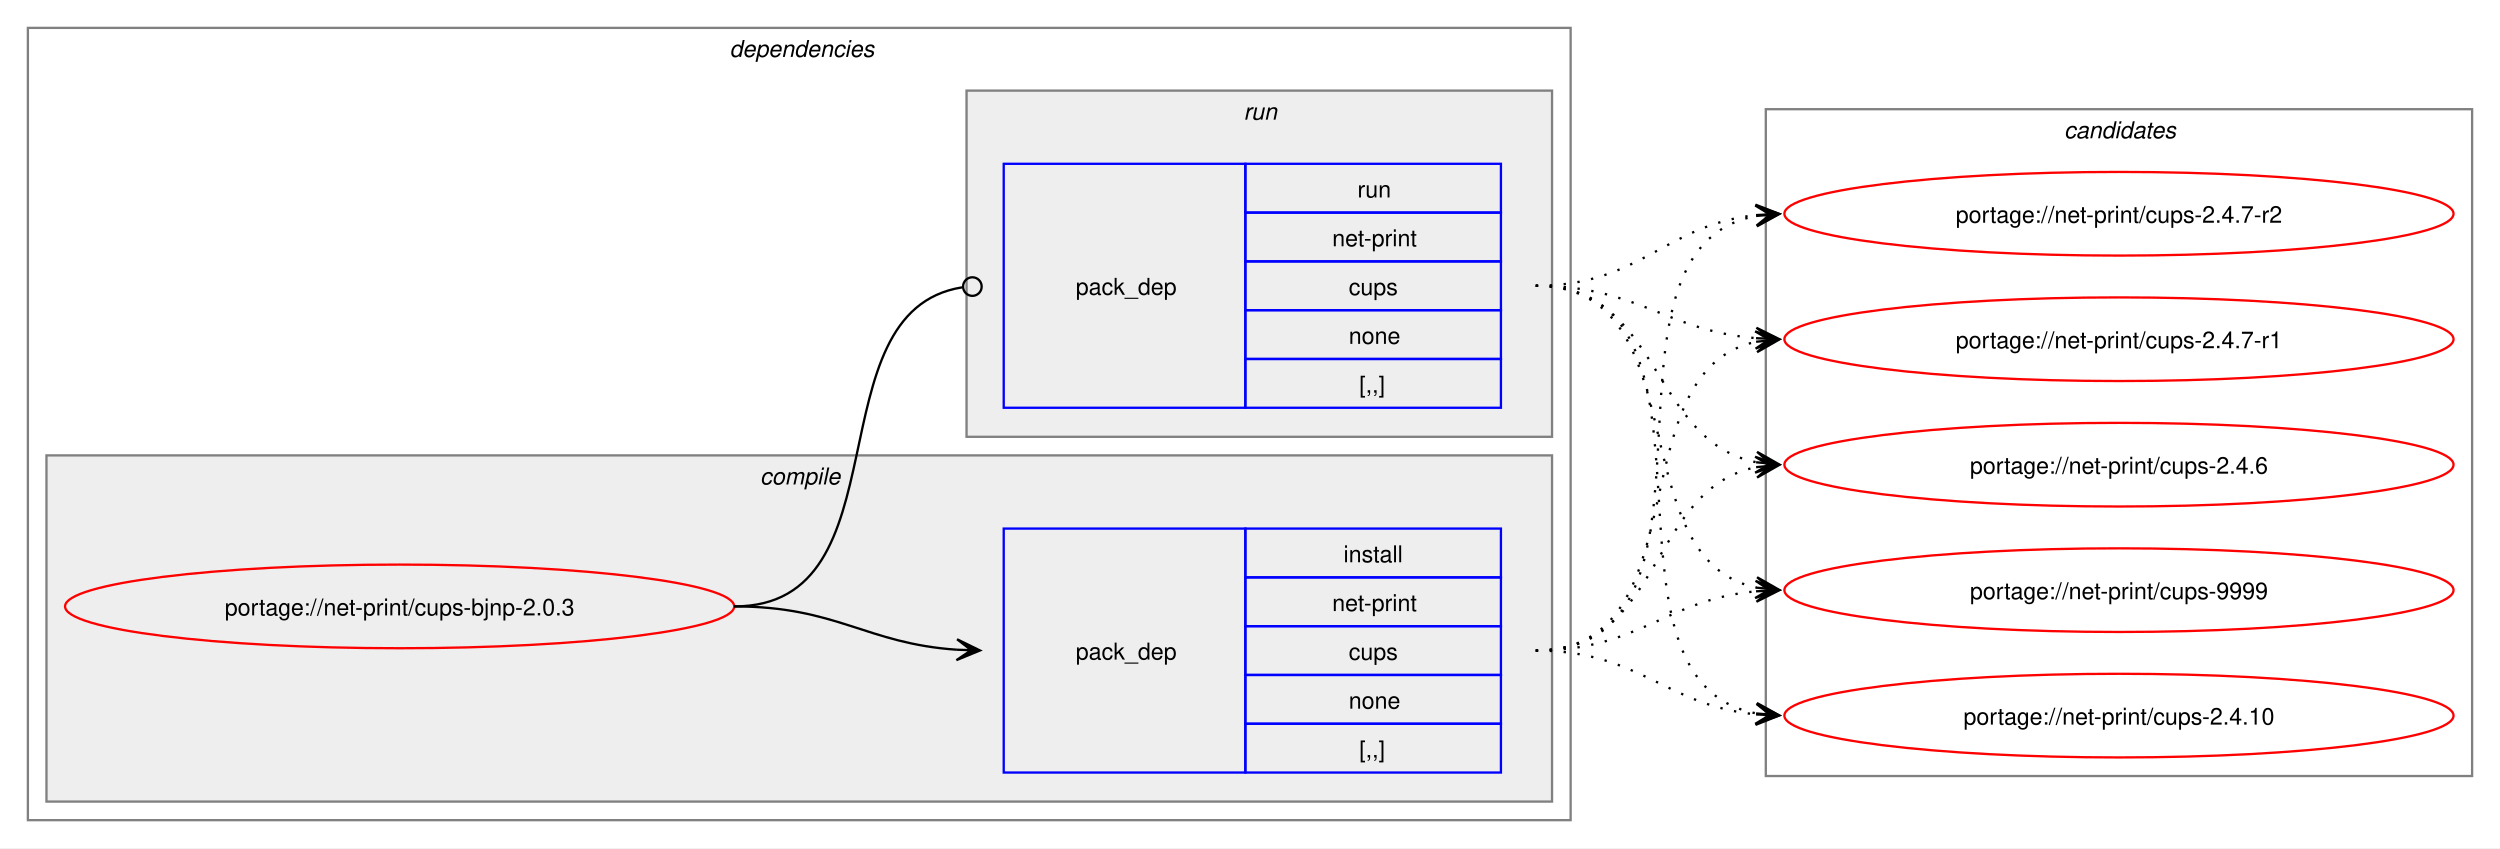
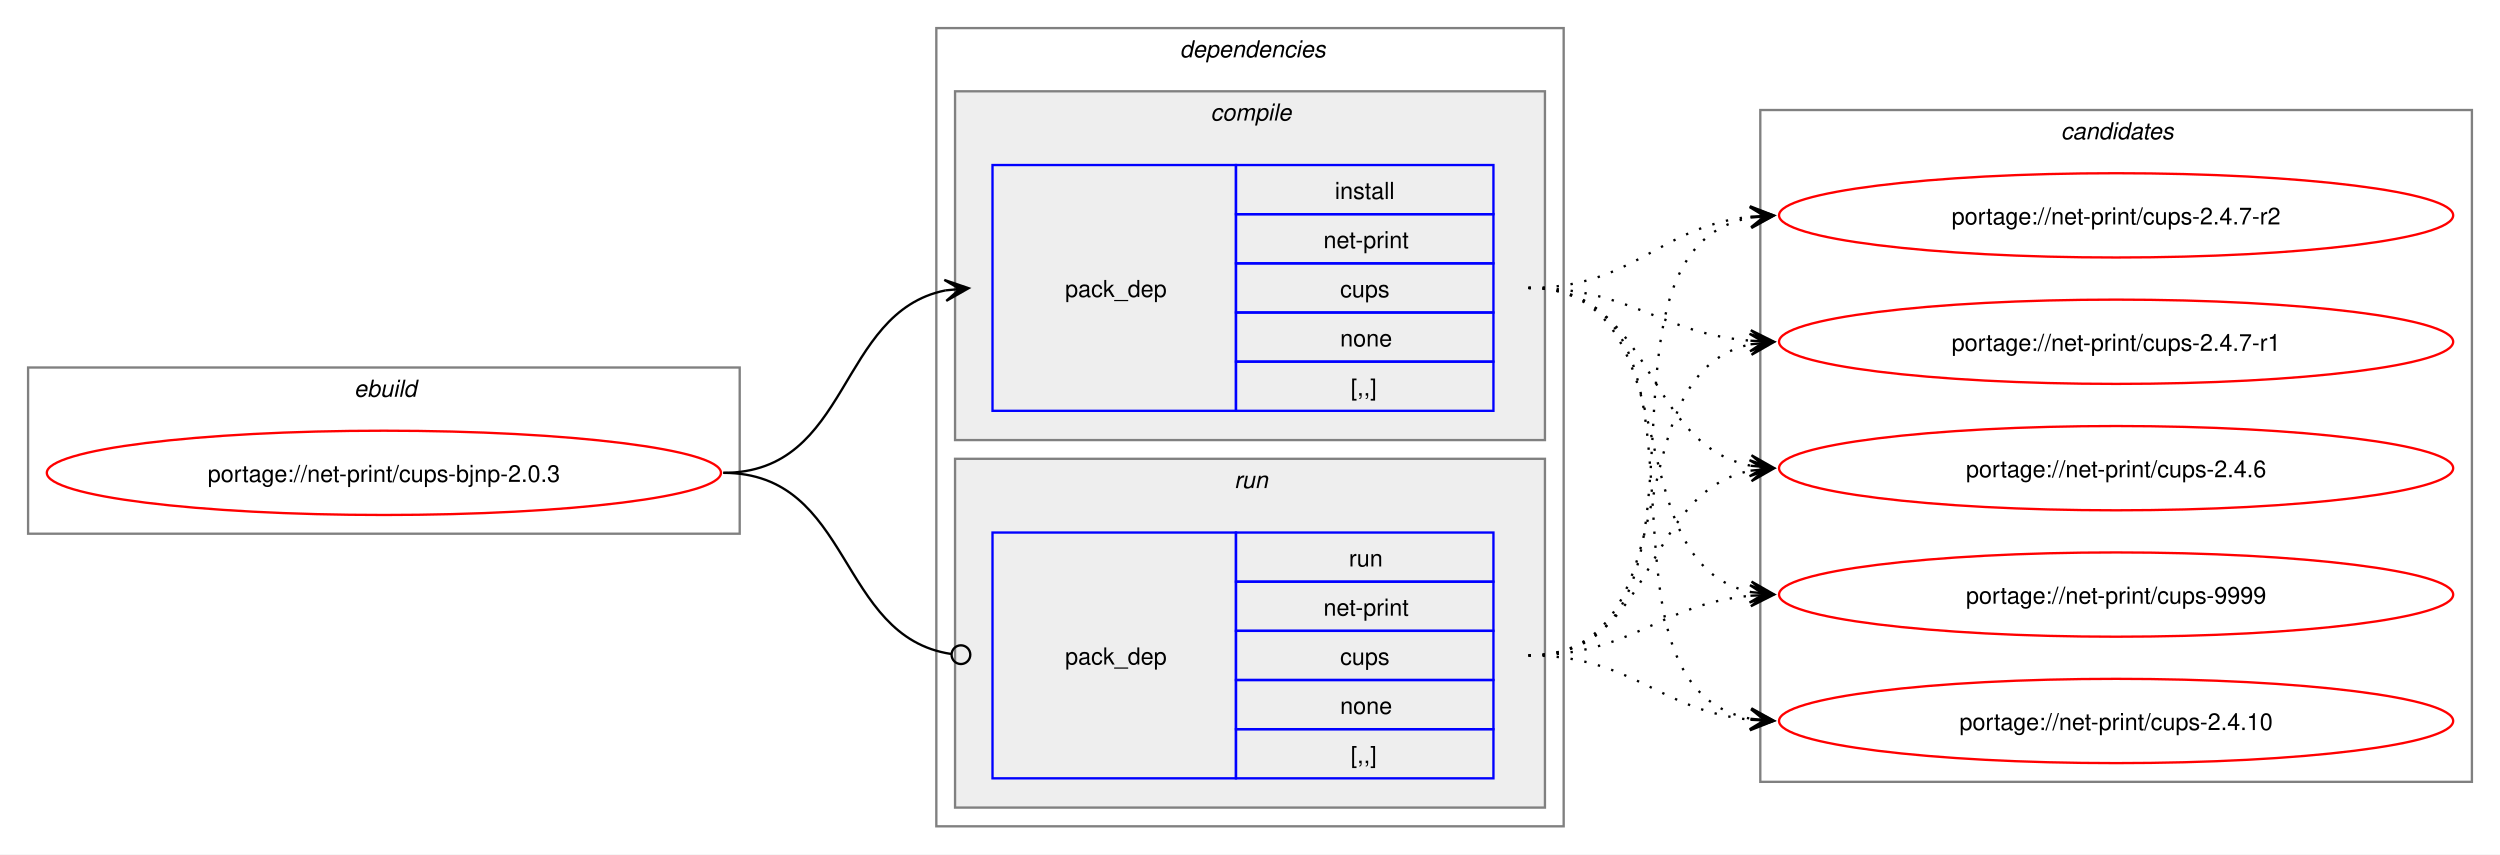
- <svg xmlns="http://www.w3.org/2000/svg" xmlns:xlink="http://www.w3.org/1999/xlink" width="1076pt" height="365pt" viewBox="0.00 0.00 1076.00 365.00">
+ <svg xmlns="http://www.w3.org/2000/svg" xmlns:xlink="http://www.w3.org/1999/xlink" width="1068pt" height="365pt" viewBox="0.00 0.00 1068.00 365.00">
  <g id="graph0" class="graph" transform="scale(1 1) rotate(0) translate(4 361)">
-     <polygon fill="white" stroke="none" points="-4,4 -4,-361 1072,-361 1072,4 -4,4" />
+     <polygon fill="white" stroke="none" points="-4,4 -4,-361 1064,-361 1064,4 -4,4" />
+     <g id="clust1" class="cluster">
+       <polygon fill="none" stroke="gray" points="8,-133 8,-204 312,-204 312,-133 8,-133" />
+       <text text-anchor="start" x="147.25" y="-191.5" font-family="Helvetica,sans-Serif" font-style="italic" font-size="10.00">ebuild</text>
+     </g>
    <g id="clust2" class="cluster">
-       <polygon fill="none" stroke="gray" points="8,-8 8,-349 672,-349 672,-8 8,-8" />
-       <text text-anchor="start" x="310" y="-336.5" font-family="Helvetica,sans-Serif" font-style="italic" font-size="10.00">dependencies</text>
+       <polygon fill="none" stroke="gray" points="396,-8 396,-349 664,-349 664,-8 396,-8" />
+       <text text-anchor="start" x="500" y="-336.5" font-family="Helvetica,sans-Serif" font-style="italic" font-size="10.00">dependencies</text>
    </g>
    <g id="clust3" class="cluster">
-       <polygon fill="#eeeeee" stroke="gray" points="16,-16 16,-165 664,-165 664,-16 16,-16" />
-       <text text-anchor="start" x="323.12" y="-152.5" font-family="Helvetica,sans-Serif" font-style="italic" font-size="10.00">compile</text>
+       <polygon fill="#eeeeee" stroke="gray" points="404,-173 404,-322 656,-322 656,-173 404,-173" />
+       <text text-anchor="start" x="513.12" y="-309.5" font-family="Helvetica,sans-Serif" font-style="italic" font-size="10.00">compile</text>
    </g>
    <g id="clust6" class="cluster">
-       <polygon fill="#eeeeee" stroke="gray" points="412,-173 412,-322 664,-322 664,-173 412,-173" />
-       <text text-anchor="start" x="531.25" y="-309.5" font-family="Helvetica,sans-Serif" font-style="italic" font-size="10.00">run</text>
+       <polygon fill="#eeeeee" stroke="gray" points="404,-16 404,-165 656,-165 656,-16 404,-16" />
+       <text text-anchor="start" x="523.25" y="-152.5" font-family="Helvetica,sans-Serif" font-style="italic" font-size="10.00">run</text>
    </g>
    <g id="clust8" class="cluster">
-       <polygon fill="none" stroke="gray" points="756,-27 756,-314 1060,-314 1060,-27 756,-27" />
-       <text text-anchor="start" x="884.38" y="-301.5" font-family="Helvetica,sans-Serif" font-style="italic" font-size="10.00">candidates</text>
+       <polygon fill="none" stroke="gray" points="748,-27 748,-314 1052,-314 1052,-27 748,-27" />
+       <text text-anchor="start" x="876.38" y="-301.5" font-family="Helvetica,sans-Serif" font-style="italic" font-size="10.00">candidates</text>
    </g>
    <g id="node1" class="node">
      <g id="a_node1">
        <a xlink:href="../net-print/cups-bjnp-2.0.3.svg" xlink:title="portage://net-print/cups-bjnp-2.0.3">
-           <ellipse fill="none" stroke="red" cx="168" cy="-100" rx="144" ry="18" />
-           <text text-anchor="middle" x="168" y="-96.12" font-family="Helvetica,sans-Serif" font-size="10.00">portage://net-print/cups-bjnp-2.0.3</text>
+           <ellipse fill="none" stroke="red" cx="160" cy="-159" rx="144" ry="18" />
+           <text text-anchor="middle" x="160" y="-155.12" font-family="Helvetica,sans-Serif" font-size="10.00">portage://net-print/cups-bjnp-2.0.3</text>
        </a>
      </g>
    </g>
    <g id="node2" class="node">
-       <polygon fill="none" stroke="blue" points="428,-28.5 428,-133.5 532,-133.5 532,-28.5 428,-28.5" />
-       <text text-anchor="start" x="459" y="-77.12" font-family="Helvetica,sans-Serif" font-size="10.00">pack_dep</text>
-       <polygon fill="none" stroke="blue" points="532,-112.5 532,-133.5 642,-133.5 642,-112.5 532,-112.5" />
-       <text text-anchor="start" x="574.25" y="-119" font-family="Helvetica,sans-Serif" font-size="10.00">install</text>
-       <polygon fill="none" stroke="blue" points="532,-91.5 532,-112.5 642,-112.5 642,-91.5 532,-91.5" />
-       <text text-anchor="start" x="569.38" y="-98" font-family="Helvetica,sans-Serif" font-size="10.00">net-print</text>
-       <polygon fill="none" stroke="blue" points="532,-70.5 532,-91.5 642,-91.5 642,-70.5 532,-70.5" />
-       <text text-anchor="start" x="576.5" y="-77" font-family="Helvetica,sans-Serif" font-size="10.00">cups</text>
-       <polygon fill="none" stroke="blue" points="532,-49.5 532,-70.5 642,-70.5 642,-49.5 532,-49.5" />
-       <text text-anchor="start" x="576.5" y="-56" font-family="Helvetica,sans-Serif" font-size="10.00">none</text>
-       <polygon fill="none" stroke="blue" points="532,-28.5 532,-49.5 642,-49.5 642,-28.5 532,-28.5" />
-       <text text-anchor="start" x="581" y="-35" font-family="Helvetica,sans-Serif" font-size="10.00">[,,]</text>
+       <polygon fill="none" stroke="blue" points="420,-185.5 420,-290.5 524,-290.5 524,-185.5 420,-185.5" />
+       <text text-anchor="start" x="451" y="-234.12" font-family="Helvetica,sans-Serif" font-size="10.00">pack_dep</text>
+       <polygon fill="none" stroke="blue" points="524,-269.5 524,-290.5 634,-290.5 634,-269.5 524,-269.5" />
+       <text text-anchor="start" x="566.25" y="-276" font-family="Helvetica,sans-Serif" font-size="10.00">install</text>
+       <polygon fill="none" stroke="blue" points="524,-248.5 524,-269.5 634,-269.5 634,-248.5 524,-248.5" />
+       <text text-anchor="start" x="561.38" y="-255" font-family="Helvetica,sans-Serif" font-size="10.00">net-print</text>
+       <polygon fill="none" stroke="blue" points="524,-227.5 524,-248.5 634,-248.5 634,-227.5 524,-227.5" />
+       <text text-anchor="start" x="568.5" y="-234" font-family="Helvetica,sans-Serif" font-size="10.00">cups</text>
+       <polygon fill="none" stroke="blue" points="524,-206.5 524,-227.5 634,-227.5 634,-206.5 524,-206.5" />
+       <text text-anchor="start" x="568.5" y="-213" font-family="Helvetica,sans-Serif" font-size="10.00">none</text>
+       <polygon fill="none" stroke="blue" points="524,-185.5 524,-206.5 634,-206.5 634,-185.5 524,-185.5" />
+       <text text-anchor="start" x="573" y="-192" font-family="Helvetica,sans-Serif" font-size="10.00">[,,]</text>
    </g>
    <g id="edge1" class="edge">
-       <path fill="none" stroke="black" d="M312,-100C356.34,-100 368.74,-83.99 407.84,-81.36" />
-       <polygon fill="black" stroke="black" points="417.78,-81.04 407.93,-85.86 414,-81.16 407.79,-81.36 407.79,-81.36 407.79,-81.36 414,-81.16 407.64,-76.87 417.78,-81.04" />
+       <path fill="none" stroke="black" d="M305,-159C359.74,-159 353.49,-227.57 399.89,-236.94" />
+       <polygon fill="black" stroke="black" points="409.79,-237.88 399.41,-241.42 406.02,-237.53 399.83,-236.94 399.83,-236.94 399.83,-236.94 406.02,-237.53 400.26,-232.46 409.79,-237.88" />
    </g>
    <g id="node3" class="node">
-       <polygon fill="none" stroke="blue" points="428,-185.5 428,-290.5 532,-290.5 532,-185.5 428,-185.5" />
-       <text text-anchor="start" x="459" y="-234.12" font-family="Helvetica,sans-Serif" font-size="10.00">pack_dep</text>
-       <polygon fill="none" stroke="blue" points="532,-269.5 532,-290.5 642,-290.5 642,-269.5 532,-269.5" />
-       <text text-anchor="start" x="580.25" y="-276" font-family="Helvetica,sans-Serif" font-size="10.00">run</text>
-       <polygon fill="none" stroke="blue" points="532,-248.5 532,-269.5 642,-269.5 642,-248.5 532,-248.5" />
-       <text text-anchor="start" x="569.38" y="-255" font-family="Helvetica,sans-Serif" font-size="10.00">net-print</text>
-       <polygon fill="none" stroke="blue" points="532,-227.5 532,-248.5 642,-248.5 642,-227.5 532,-227.5" />
-       <text text-anchor="start" x="576.5" y="-234" font-family="Helvetica,sans-Serif" font-size="10.00">cups</text>
-       <polygon fill="none" stroke="blue" points="532,-206.5 532,-227.5 642,-227.5 642,-206.5 532,-206.5" />
-       <text text-anchor="start" x="576.5" y="-213" font-family="Helvetica,sans-Serif" font-size="10.00">none</text>
-       <polygon fill="none" stroke="blue" points="532,-185.5 532,-206.5 642,-206.5 642,-185.5 532,-185.5" />
-       <text text-anchor="start" x="581" y="-192" font-family="Helvetica,sans-Serif" font-size="10.00">[,,]</text>
+       <polygon fill="none" stroke="blue" points="420,-28.5 420,-133.5 524,-133.5 524,-28.5 420,-28.5" />
+       <text text-anchor="start" x="451" y="-77.12" font-family="Helvetica,sans-Serif" font-size="10.00">pack_dep</text>
+       <polygon fill="none" stroke="blue" points="524,-112.5 524,-133.5 634,-133.5 634,-112.5 524,-112.5" />
+       <text text-anchor="start" x="572.25" y="-119" font-family="Helvetica,sans-Serif" font-size="10.00">run</text>
+       <polygon fill="none" stroke="blue" points="524,-91.5 524,-112.5 634,-112.5 634,-91.5 524,-91.5" />
+       <text text-anchor="start" x="561.38" y="-98" font-family="Helvetica,sans-Serif" font-size="10.00">net-print</text>
+       <polygon fill="none" stroke="blue" points="524,-70.5 524,-91.5 634,-91.5 634,-70.5 524,-70.5" />
+       <text text-anchor="start" x="568.5" y="-77" font-family="Helvetica,sans-Serif" font-size="10.00">cups</text>
+       <polygon fill="none" stroke="blue" points="524,-49.5 524,-70.5 634,-70.5 634,-49.5 524,-49.5" />
+       <text text-anchor="start" x="568.5" y="-56" font-family="Helvetica,sans-Serif" font-size="10.00">none</text>
+       <polygon fill="none" stroke="blue" points="524,-28.5 524,-49.5 634,-49.5 634,-28.5 524,-28.5" />
+       <text text-anchor="start" x="573" y="-35" font-family="Helvetica,sans-Serif" font-size="10.00">[,,]</text>
    </g>
    <g id="edge2" class="edge">
-       <path fill="none" stroke="black" d="M312,-100C386.43,-100 345.13,-226.91 410.07,-237.32" />
-       <ellipse fill="none" stroke="black" cx="414.51" cy="-237.66" rx="4" ry="4" />
+       <path fill="none" stroke="black" d="M305,-159C360.41,-159 353.47,-89.01 402.31,-81.63" />
+       <ellipse fill="none" stroke="black" cx="406.51" cy="-81.32" rx="4" ry="4" />
    </g>
    <g id="node4" class="node">
      <g id="a_node4">
        <a xlink:href="../net-print/cups-9999.svg" xlink:title="portage://net-print/cups-9999">
-           <ellipse fill="none" stroke="red" cx="908" cy="-107" rx="144" ry="18" />
-           <text text-anchor="middle" x="908" y="-103.12" font-family="Helvetica,sans-Serif" font-size="10.00">portage://net-print/cups-9999</text>
+           <ellipse fill="none" stroke="red" cx="900" cy="-107" rx="144" ry="18" />
+           <text text-anchor="middle" x="900" y="-103.12" font-family="Helvetica,sans-Serif" font-size="10.00">portage://net-print/cups-9999</text>
        </a>
      </g>
    </g>
    <g id="edge3" class="edge">
-       <path fill="none" stroke="black" stroke-dasharray="1,5" d="M657,-81C701.53,-81 712.75,-102.91 751.82,-106.5" />
-       <polygon fill="black" stroke="black" points="761.78,-106.95 751.59,-111 758,-106.78 751.79,-106.5 751.79,-106.5 751.79,-106.5 758,-106.78 751.99,-102.01 761.78,-106.95" />
+       <path fill="none" stroke="black" stroke-dasharray="1,5" d="M649,-238C719.95,-238 684.39,-120.45 744.11,-108.05" />
+       <polygon fill="black" stroke="black" points="753.79,-107.12 744.27,-112.56 750.02,-107.48 743.83,-108.08 743.83,-108.08 743.83,-108.08 750.02,-107.48 743.4,-103.6 753.79,-107.12" />
    </g>
    <g id="node5" class="node">
      <g id="a_node5">
        <a xlink:href="../net-print/cups-2.4.10.svg" xlink:title="portage://net-print/cups-2.4.10">
-           <ellipse fill="none" stroke="red" cx="908" cy="-53" rx="144" ry="18" />
-           <text text-anchor="middle" x="908" y="-49.12" font-family="Helvetica,sans-Serif" font-size="10.00">portage://net-print/cups-2.4.10</text>
+           <ellipse fill="none" stroke="red" cx="900" cy="-53" rx="144" ry="18" />
+           <text text-anchor="middle" x="900" y="-49.12" font-family="Helvetica,sans-Serif" font-size="10.00">portage://net-print/cups-2.4.10</text>
        </a>
      </g>
    </g>
    <g id="edge4" class="edge">
-       <path fill="none" stroke="black" stroke-dasharray="1,5" d="M657,-81C701.92,-81 712.69,-57.2 752.28,-53.49" />
-       <polygon fill="black" stroke="black" points="761.78,-53.06 752,-58 758.01,-53.23 751.79,-53.51 751.79,-53.51 751.79,-53.51 758.01,-53.23 751.59,-49.01 761.78,-53.06" />
+       <path fill="none" stroke="black" stroke-dasharray="1,5" d="M649,-238C739.88,-238 666.79,-67.86 744.21,-53.91" />
+       <polygon fill="black" stroke="black" points="753.79,-53.1 744.2,-58.43 750.02,-53.42 743.82,-53.94 743.82,-53.94 743.82,-53.94 750.02,-53.42 743.44,-49.46 753.79,-53.1" />
    </g>
    <g id="node6" class="node">
      <g id="a_node6">
        <a xlink:href="../net-print/cups-2.4.7-r2.svg" xlink:title="portage://net-print/cups-2.4.7-r2">
-           <ellipse fill="none" stroke="red" cx="908" cy="-269" rx="144" ry="18" />
-           <text text-anchor="middle" x="908" y="-265.12" font-family="Helvetica,sans-Serif" font-size="10.00">portage://net-print/cups-2.4.7-r2</text>
+           <ellipse fill="none" stroke="red" cx="900" cy="-269" rx="144" ry="18" />
+           <text text-anchor="middle" x="900" y="-265.12" font-family="Helvetica,sans-Serif" font-size="10.00">portage://net-print/cups-2.4.7-r2</text>
        </a>
      </g>
    </g>
    <g id="edge5" class="edge">
-       <path fill="none" stroke="black" stroke-dasharray="1,5" d="M657,-81C748.99,-81 673.81,-253.89 752.09,-268.08" />
-       <polygon fill="black" stroke="black" points="761.79,-268.9 751.44,-272.54 758.02,-268.58 751.82,-268.05 751.82,-268.05 751.82,-268.05 758.02,-268.58 752.2,-263.57 761.79,-268.9" />
+       <path fill="none" stroke="black" stroke-dasharray="1,5" d="M649,-238C694.15,-238 704.4,-264.23 743.96,-268.44" />
+       <polygon fill="black" stroke="black" points="753.78,-268.94 743.57,-272.92 750.01,-268.74 743.8,-268.43 743.8,-268.43 743.8,-268.43 750.01,-268.74 744.03,-263.93 753.78,-268.94" />
    </g>
    <g id="node7" class="node">
      <g id="a_node7">
        <a xlink:href="../net-print/cups-2.4.7-r1.svg" xlink:title="portage://net-print/cups-2.4.7-r1">
-           <ellipse fill="none" stroke="red" cx="908" cy="-215" rx="144" ry="18" />
-           <text text-anchor="middle" x="908" y="-211.12" font-family="Helvetica,sans-Serif" font-size="10.00">portage://net-print/cups-2.4.7-r1</text>
+           <ellipse fill="none" stroke="red" cx="900" cy="-215" rx="144" ry="18" />
+           <text text-anchor="middle" x="900" y="-211.12" font-family="Helvetica,sans-Serif" font-size="10.00">portage://net-print/cups-2.4.7-r1</text>
        </a>
      </g>
    </g>
    <g id="edge6" class="edge">
-       <path fill="none" stroke="black" stroke-dasharray="1,5" d="M657,-81C728.93,-81 691.56,-201.24 751.97,-213.92" />
-       <polygon fill="black" stroke="black" points="761.79,-214.88 751.4,-218.39 758.02,-214.51 751.83,-213.91 751.83,-213.91 751.83,-213.91 758.02,-214.51 752.27,-209.43 761.79,-214.88" />
+       <path fill="none" stroke="black" stroke-dasharray="1,5" d="M649,-238C693.25,-238 704.96,-218.62 743.87,-215.44" />
+       <polygon fill="black" stroke="black" points="753.78,-215.05 743.97,-219.94 750,-215.2 743.79,-215.44 743.79,-215.44 743.79,-215.44 750,-215.2 743.61,-210.95 753.78,-215.05" />
    </g>
    <g id="node8" class="node">
      <g id="a_node8">
        <a xlink:href="../net-print/cups-2.4.6.svg" xlink:title="portage://net-print/cups-2.4.6">
-           <ellipse fill="none" stroke="red" cx="908" cy="-161" rx="144" ry="18" />
-           <text text-anchor="middle" x="908" y="-157.12" font-family="Helvetica,sans-Serif" font-size="10.00">portage://net-print/cups-2.4.6</text>
+           <ellipse fill="none" stroke="red" cx="900" cy="-161" rx="144" ry="18" />
+           <text text-anchor="middle" x="900" y="-157.12" font-family="Helvetica,sans-Serif" font-size="10.00">portage://net-print/cups-2.4.6</text>
        </a>
      </g>
    </g>
    <g id="edge7" class="edge">
-       <path fill="none" stroke="black" stroke-dasharray="1,5" d="M657,-81C711.99,-81 705.29,-150.44 751.85,-159.93" />
-       <polygon fill="black" stroke="black" points="761.79,-160.88 751.4,-164.41 758.02,-160.52 751.83,-159.93 751.83,-159.93 751.83,-159.93 758.02,-160.52 752.26,-155.45 761.79,-160.88" />
+       <path fill="none" stroke="black" stroke-dasharray="1,5" d="M649,-238C703.25,-238 697.88,-171.17 743.98,-162.03" />
+       <polygon fill="black" stroke="black" points="753.79,-161.11 744.25,-166.52 750.02,-161.47 743.83,-162.04 743.83,-162.04 743.83,-162.04 750.02,-161.47 743.41,-157.56 753.79,-161.11" />
    </g>
    <g id="edge8" class="edge">
-       <path fill="none" stroke="black" stroke-dasharray="1,5" d="M657,-238C727.95,-238 692.39,-120.45 752.11,-108.05" />
-       <polygon fill="black" stroke="black" points="761.79,-107.12 752.27,-112.56 758.02,-107.48 751.83,-108.08 751.83,-108.08 751.83,-108.08 758.02,-107.48 751.4,-103.6 761.79,-107.12" />
+       <path fill="none" stroke="black" stroke-dasharray="1,5" d="M649,-81C693.53,-81 704.75,-102.91 743.82,-106.5" />
+       <polygon fill="black" stroke="black" points="753.78,-106.95 743.59,-111 750,-106.78 743.79,-106.5 743.79,-106.5 743.79,-106.5 750,-106.78 743.99,-102.01 753.78,-106.95" />
    </g>
    <g id="edge9" class="edge">
-       <path fill="none" stroke="black" stroke-dasharray="1,5" d="M657,-238C747.88,-238 674.79,-67.86 752.21,-53.91" />
-       <polygon fill="black" stroke="black" points="761.79,-53.1 752.2,-58.43 758.02,-53.42 751.82,-53.94 751.82,-53.94 751.82,-53.94 758.02,-53.42 751.44,-49.46 761.79,-53.1" />
+       <path fill="none" stroke="black" stroke-dasharray="1,5" d="M649,-81C693.92,-81 704.69,-57.2 744.28,-53.49" />
+       <polygon fill="black" stroke="black" points="753.78,-53.06 744,-58 750.01,-53.23 743.79,-53.51 743.79,-53.51 743.79,-53.51 750.01,-53.23 743.59,-49.01 753.78,-53.06" />
    </g>
    <g id="edge10" class="edge">
-       <path fill="none" stroke="black" stroke-dasharray="1,5" d="M657,-238C702.15,-238 712.4,-264.23 751.96,-268.44" />
-       <polygon fill="black" stroke="black" points="761.78,-268.94 751.57,-272.92 758.01,-268.74 751.8,-268.43 751.8,-268.43 751.8,-268.43 758.01,-268.74 752.03,-263.93 761.78,-268.94" />
+       <path fill="none" stroke="black" stroke-dasharray="1,5" d="M649,-81C740.99,-81 665.81,-253.89 744.09,-268.08" />
+       <polygon fill="black" stroke="black" points="753.79,-268.9 743.44,-272.54 750.02,-268.58 743.82,-268.05 743.82,-268.05 743.82,-268.05 750.02,-268.58 744.2,-263.57 753.79,-268.9" />
    </g>
    <g id="edge11" class="edge">
-       <path fill="none" stroke="black" stroke-dasharray="1,5" d="M657,-238C701.25,-238 712.96,-218.62 751.87,-215.44" />
-       <polygon fill="black" stroke="black" points="761.78,-215.05 751.97,-219.94 758,-215.2 751.79,-215.44 751.79,-215.44 751.79,-215.44 758,-215.2 751.61,-210.95 761.78,-215.05" />
+       <path fill="none" stroke="black" stroke-dasharray="1,5" d="M649,-81C720.93,-81 683.56,-201.24 743.97,-213.92" />
+       <polygon fill="black" stroke="black" points="753.79,-214.88 743.4,-218.39 750.02,-214.51 743.83,-213.91 743.83,-213.91 743.83,-213.91 750.02,-214.51 744.27,-209.43 753.79,-214.88" />
    </g>
    <g id="edge12" class="edge">
-       <path fill="none" stroke="black" stroke-dasharray="1,5" d="M657,-238C711.25,-238 705.88,-171.17 751.98,-162.03" />
-       <polygon fill="black" stroke="black" points="761.79,-161.11 752.25,-166.52 758.02,-161.47 751.83,-162.04 751.83,-162.04 751.83,-162.04 758.02,-161.47 751.41,-157.56 761.79,-161.11" />
+       <path fill="none" stroke="black" stroke-dasharray="1,5" d="M649,-81C703.99,-81 697.29,-150.44 743.85,-159.93" />
+       <polygon fill="black" stroke="black" points="753.79,-160.88 743.4,-164.41 750.02,-160.52 743.83,-159.93 743.83,-159.93 743.83,-159.93 750.02,-160.52 744.26,-155.45 753.79,-160.88" />
    </g>
  </g>
</svg>
